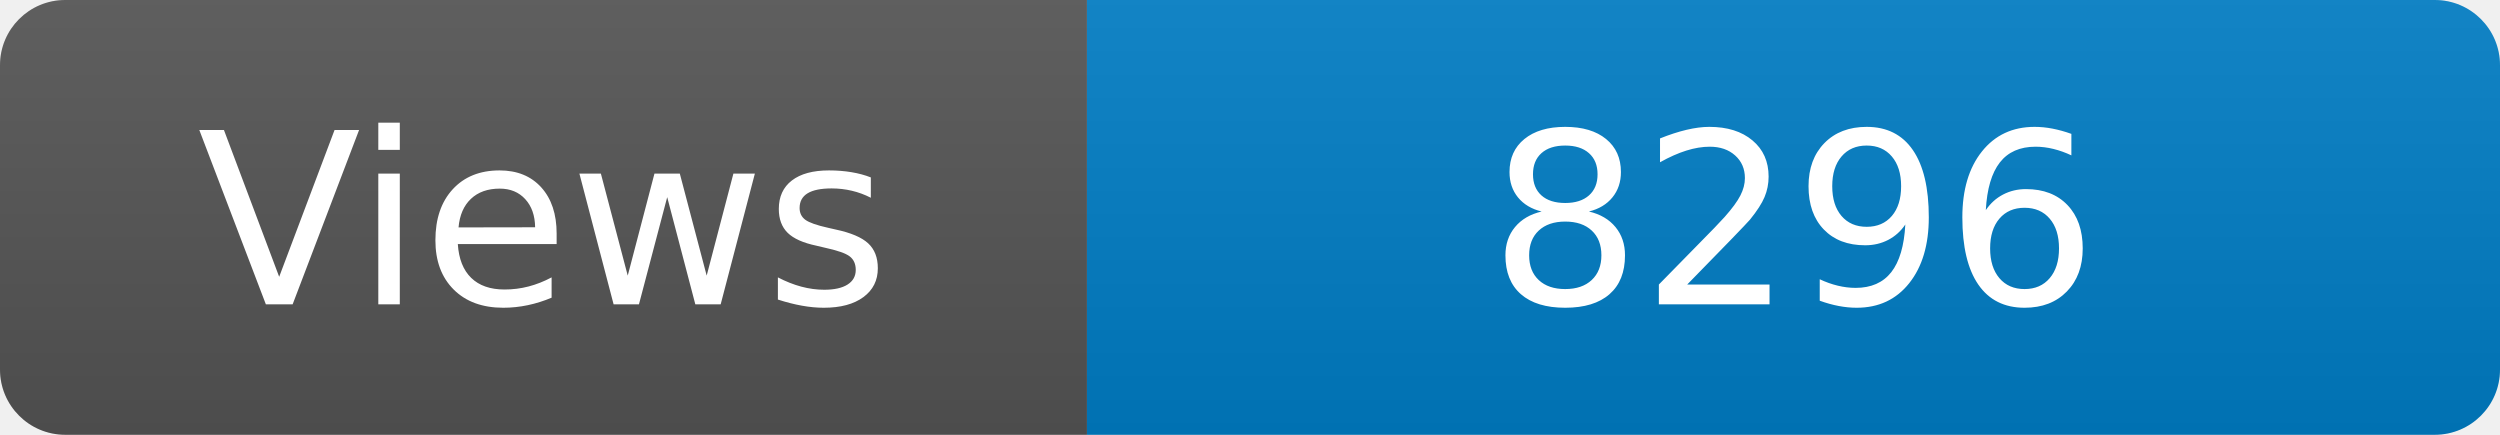
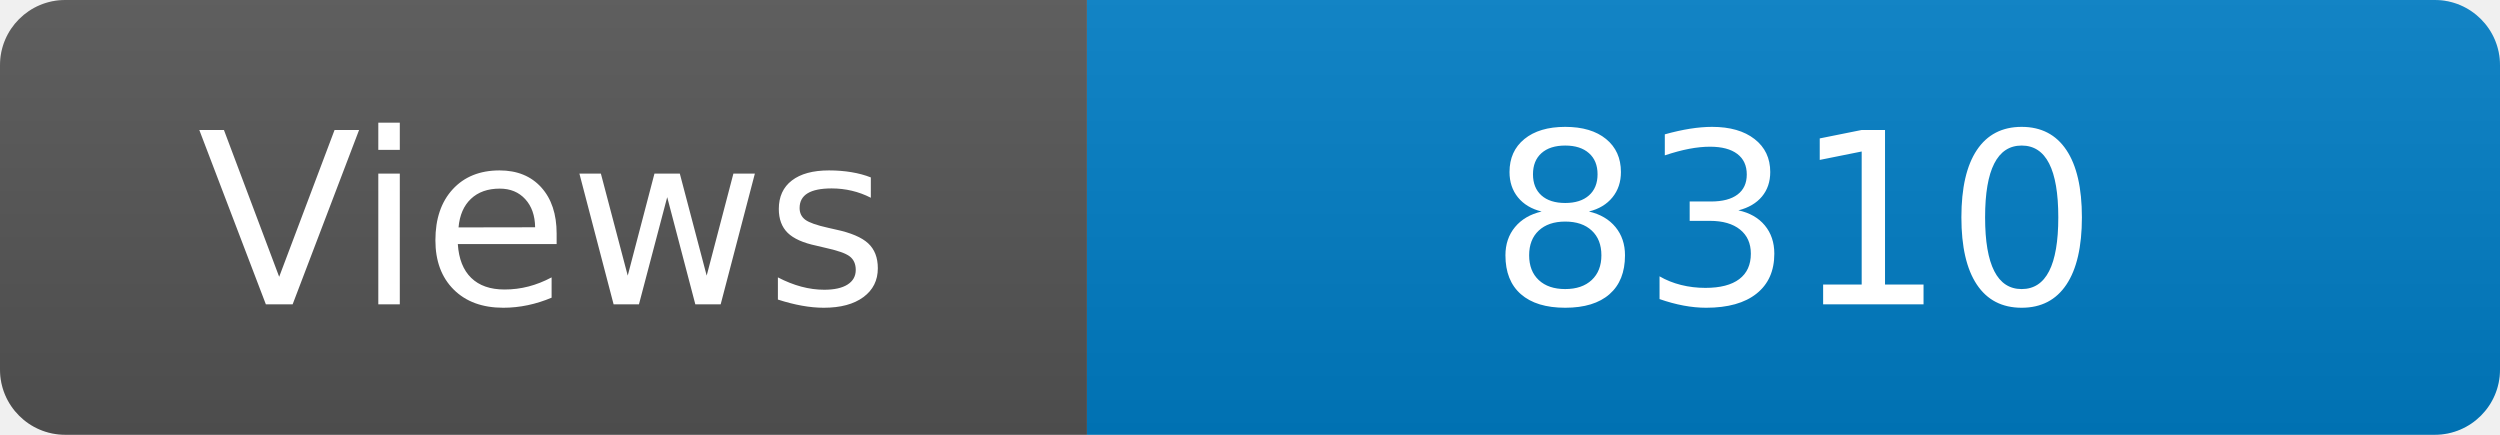
<svg xmlns="http://www.w3.org/2000/svg" width="115" height="20" role="img" aria-label="Maintained?: yes">
  <linearGradient id="s" x2="0" y2="100%">
    <stop offset="0" stop-color="#bbb" stop-opacity=".1" />
    <stop offset="1" stop-opacity=".1" />
  </linearGradient>
  <clipPath id="r">
    <rect width="115" height="20" rx="3" fill="#fff" />
  </clipPath>
  <g clip-path="url(#r)">
    <rect width="50" height="20" fill="#555" />
    <rect x="50" width="160" height="20" fill="#007ec6" />
    <rect width="115" height="20" fill="url(#s)" />
  </g>
  <g fill="#fff" text-anchor="middle" font-family="Verdana,Geneva,DejaVu Sans,sans-serif" font-size="110">
    <text x="250" y="140" transform="scale(.1)" fill="#fff">Views</text>
-     <text x="825" y="140" transform="scale(.1)" fill="#fff">8296</text>
+     <text x="825" y="140" transform="scale(.1)" fill="#fff">8310</text>
  </g>
</svg>
